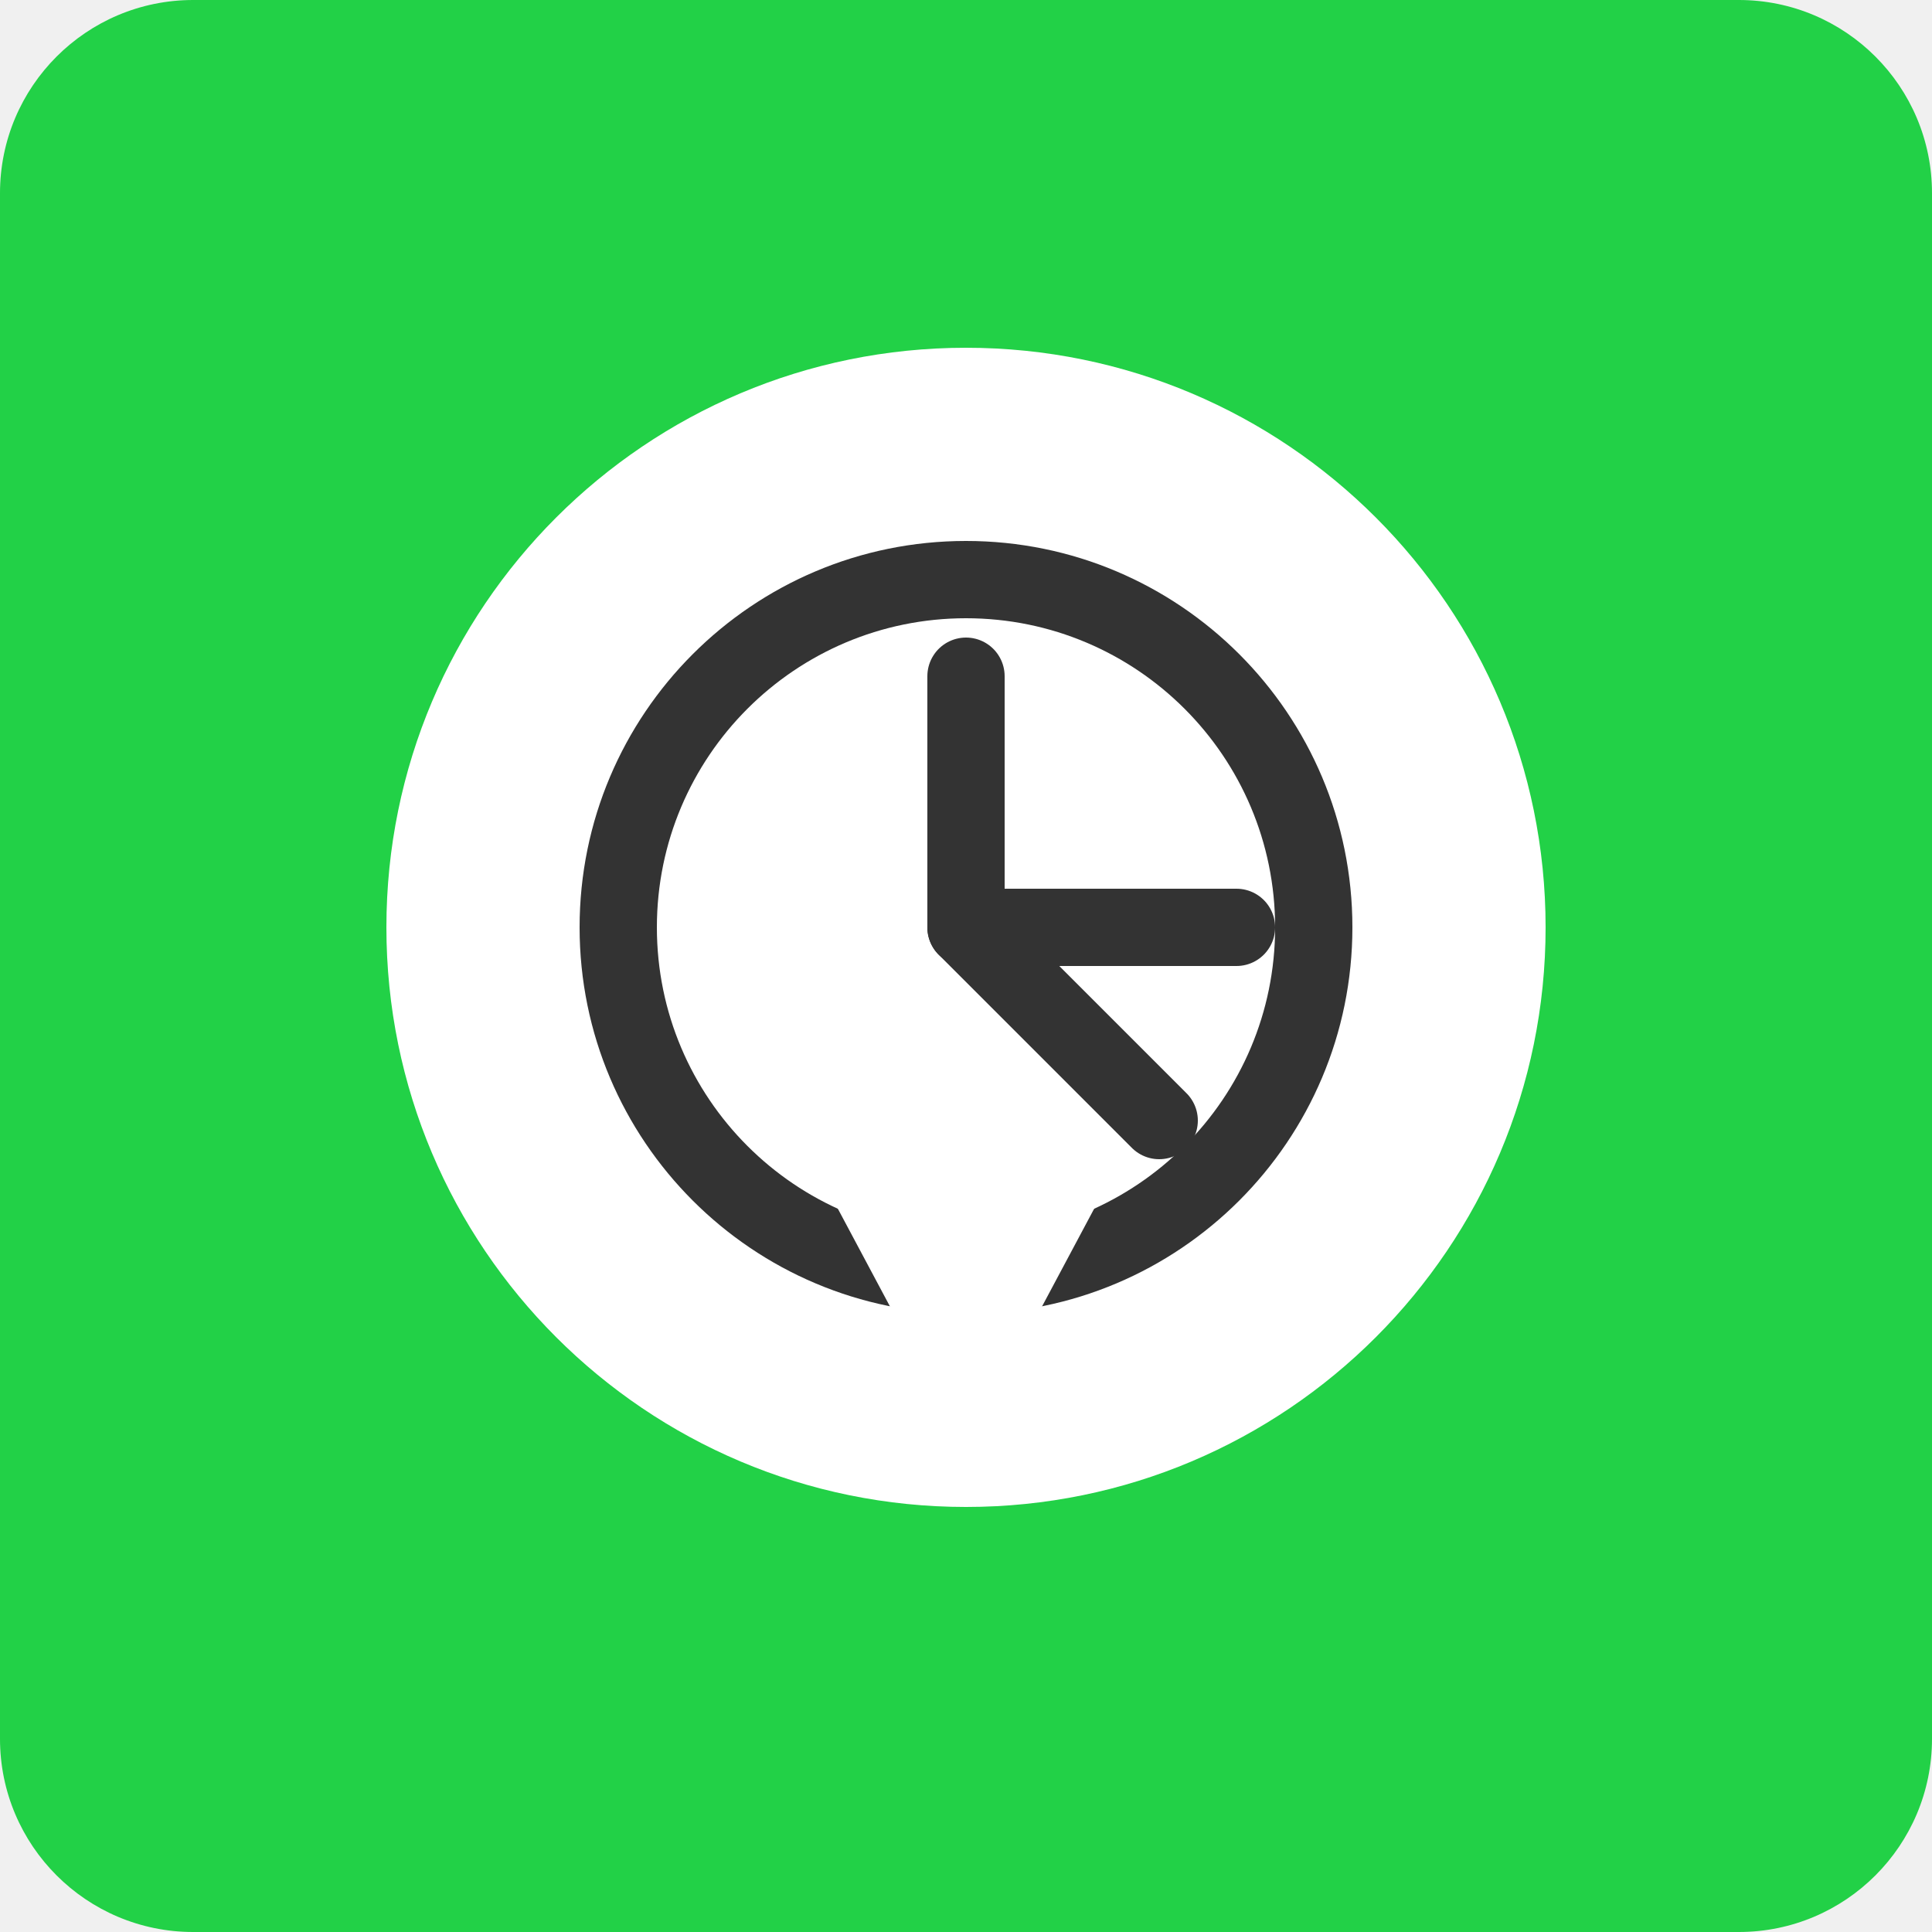
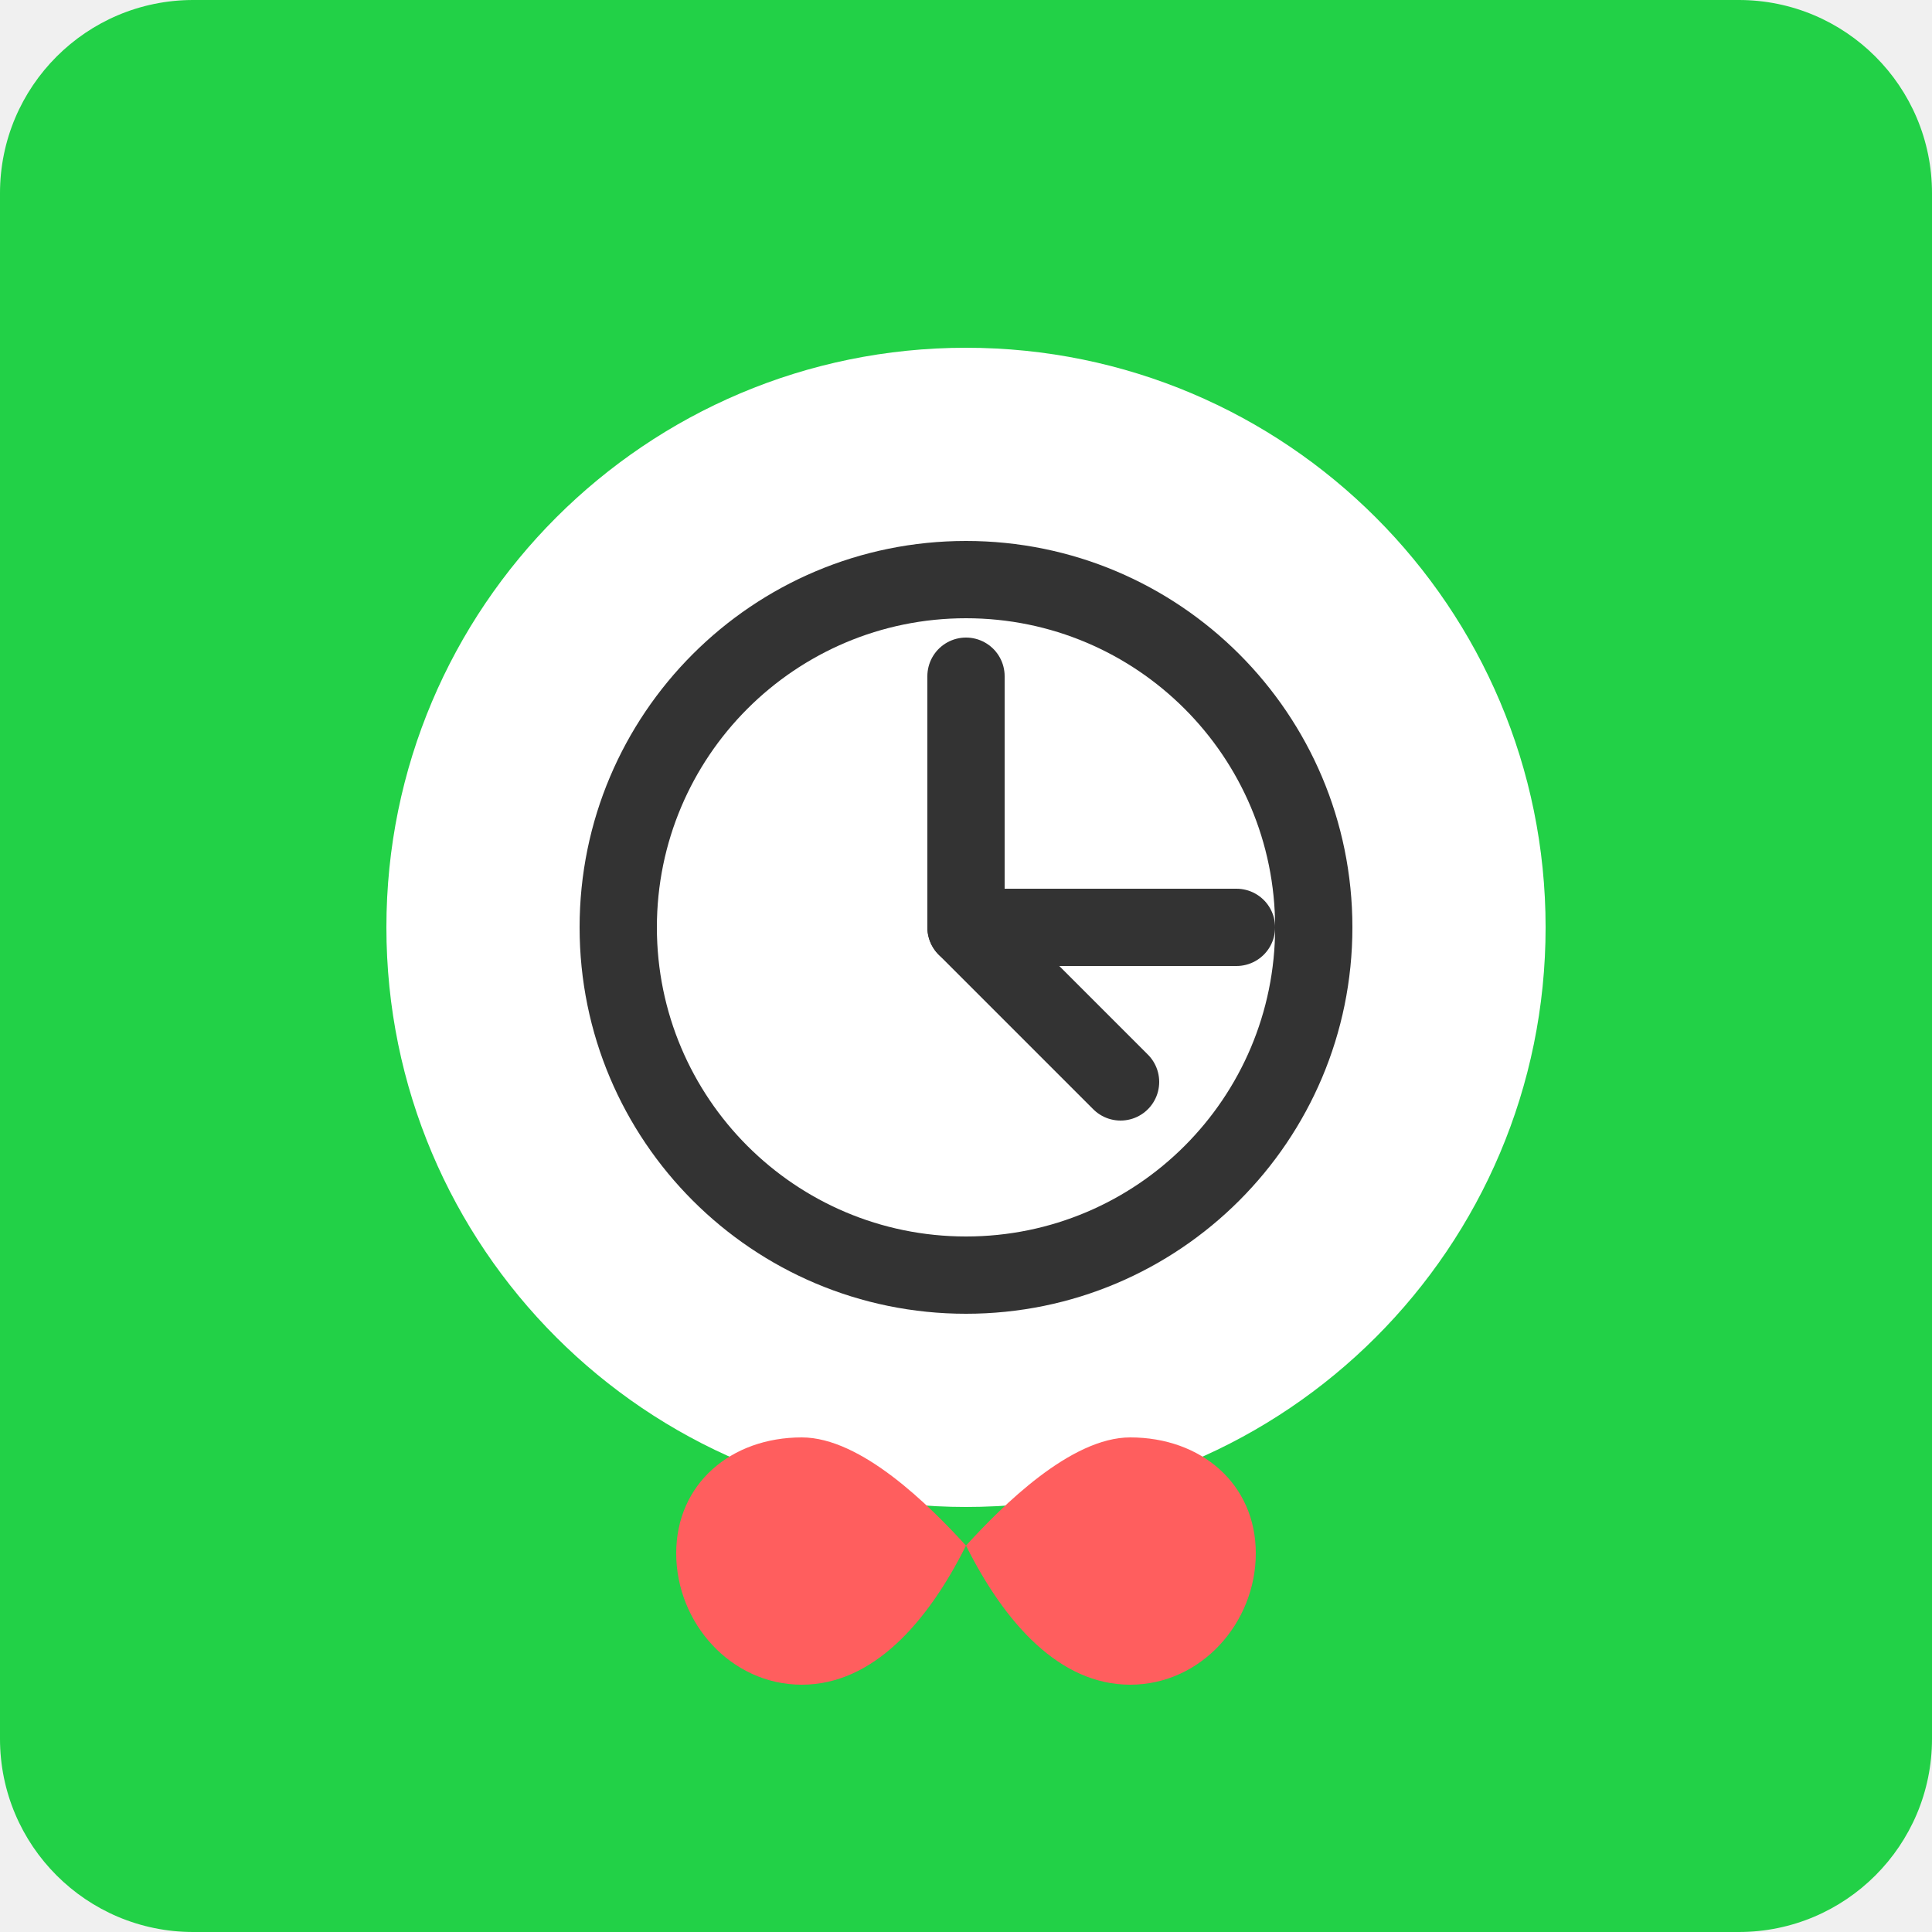
<svg xmlns="http://www.w3.org/2000/svg" width="100" height="100" viewBox="0 0 100 100" fill="none">
  <rect width="100" height="100" rx="10" fill="#22D147" />
  <circle cx="50" cy="48" r="30" fill="white" />
  <path d="M50 28C38.954 28 30 36.954 30 48C30 59.046 38.954 68 50 68C61.046 68 70 59.046 70 48C70 36.954 61.046 28 50 28ZM50 64C41.163 64 34 56.837 34 48C34 39.163 41.163 32 50 32C58.837 32 66 39.163 66 48C66 56.837 58.837 64 50 64Z" fill="#333333" />
  <path d="M64 48H50V35" stroke="#333333" stroke-width="4" stroke-linecap="round" stroke-linejoin="round" />
-   <path d="M50 48L60 58" stroke="#333333" stroke-width="4" stroke-linecap="round" stroke-linejoin="round" />
-   <path d="M42 60L58 60L50 75L42 60Z" fill="white" />
+   <path d="M50 48L58 56" stroke="#333333" stroke-width="4" stroke-linecap="round" stroke-linejoin="round" />
+   <path d="M50 80C51.886 77.933 55.422 74.4 58.5 74.4C62.167 74.4 65 76.8 65 80.4C65 84 62.167 87.2 58.5 87.2C54.833 87.2 52 84 50 80Z" fill="#FF5E5E" />
+   <path d="M50 80C48.114 77.933 44.578 74.4 41.5 74.4C37.833 74.4 35 76.8 35 80.4C35 84 37.833 87.2 41.5 87.2C45.167 87.2 48 84 50 80Z" fill="#FF5E5E" />
</svg>
